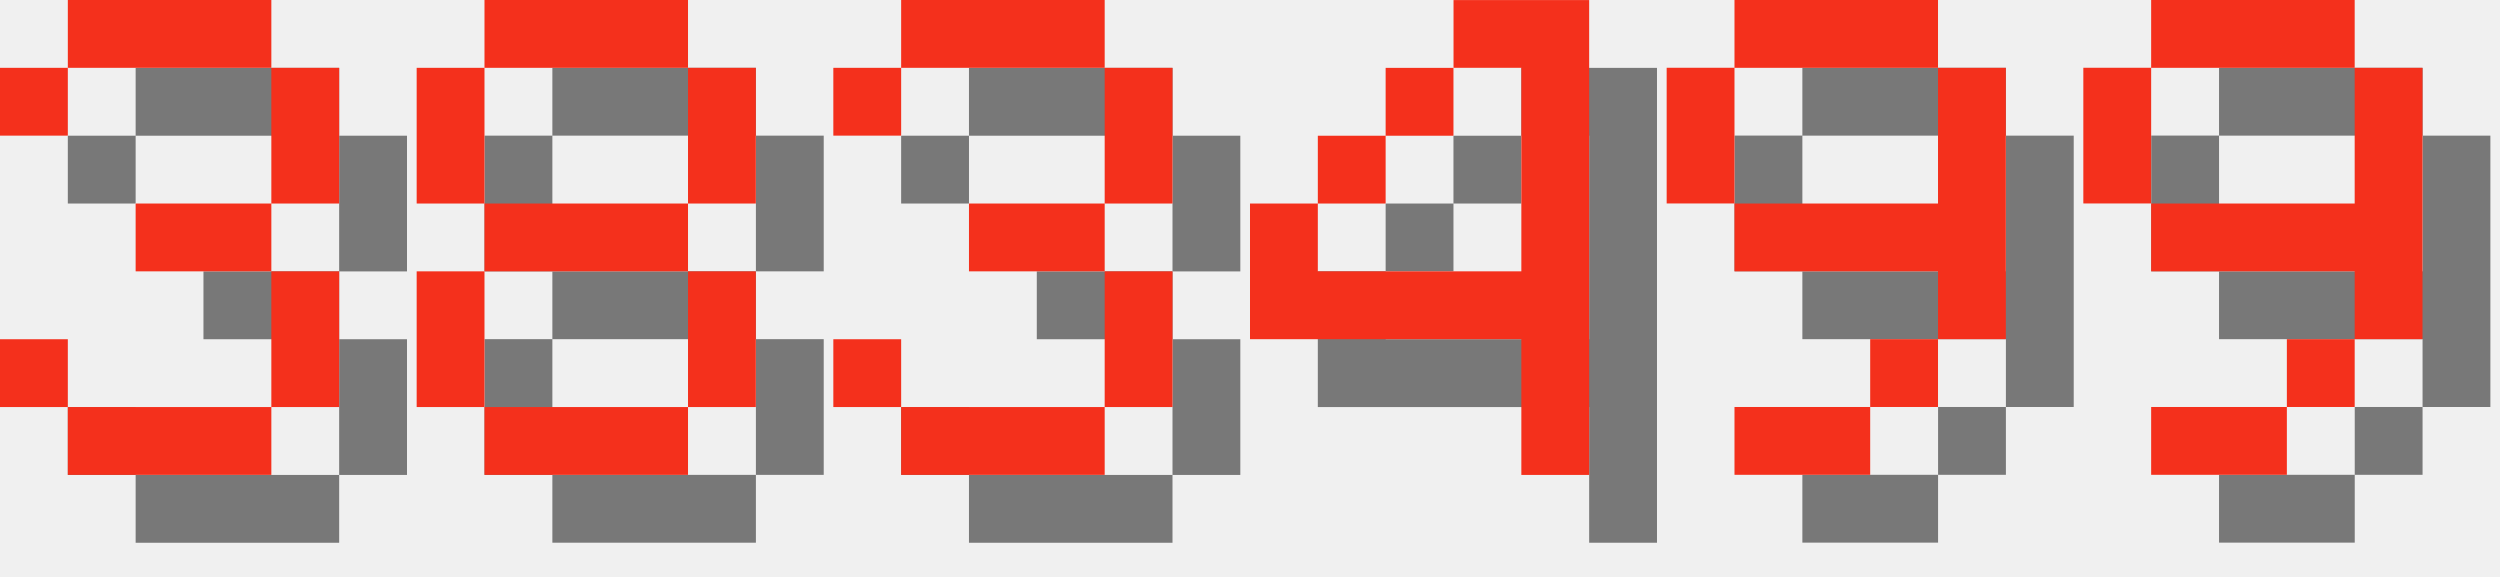
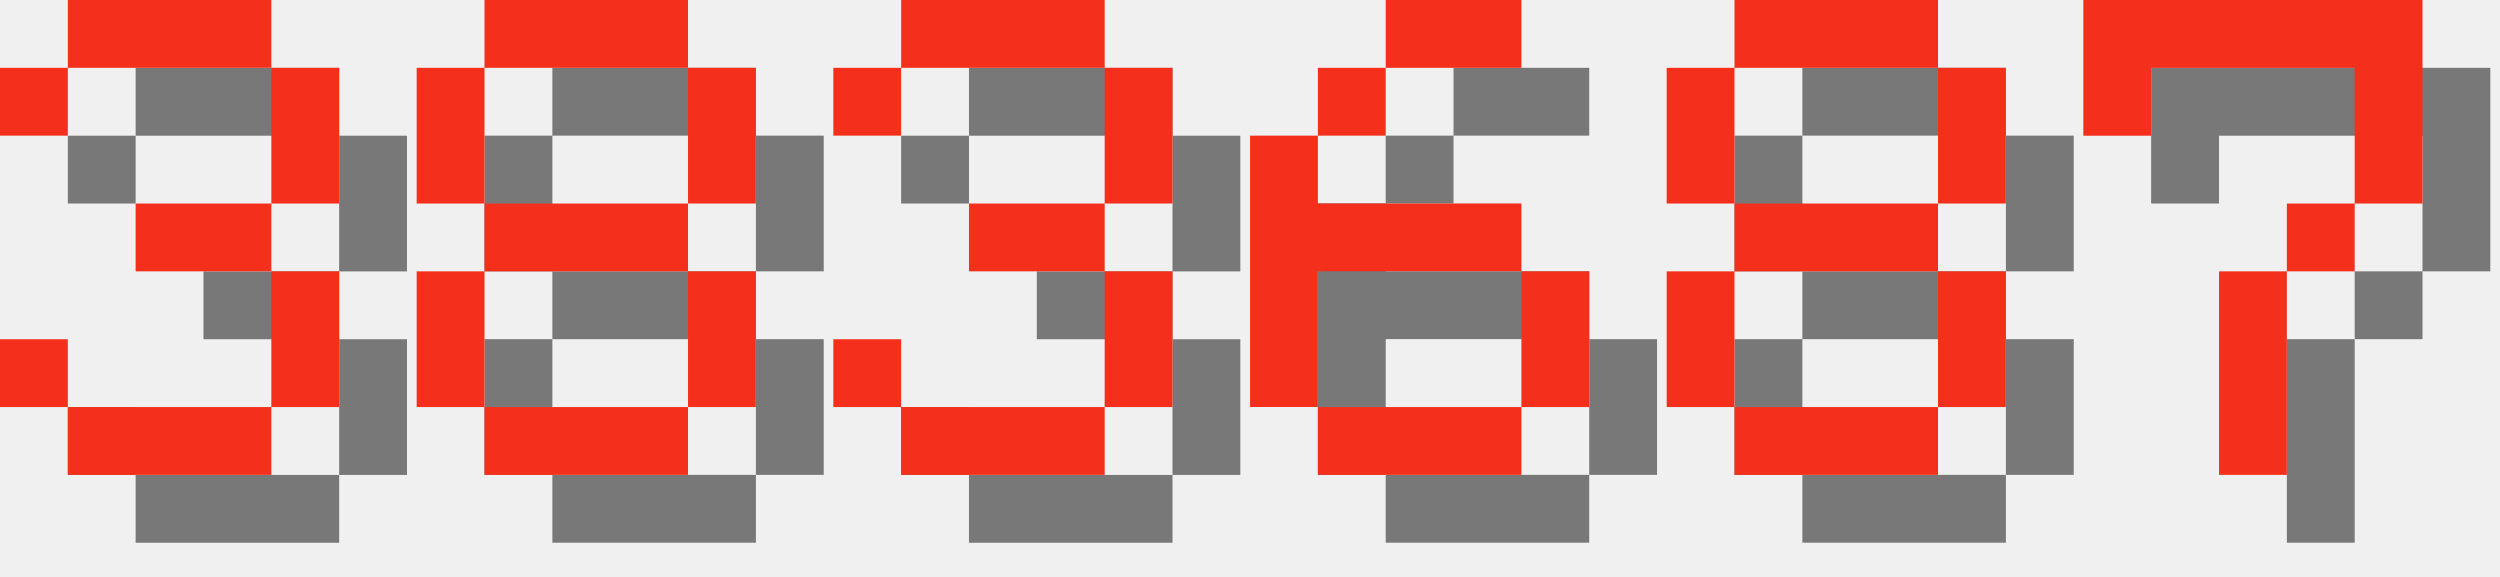
<svg xmlns="http://www.w3.org/2000/svg" version="1.1" width="156.0" height="36">
  <style>
        .text-foreground {
            fill: #F4301C;
        }
        .text-shadow {
            fill: #000000;
            fill-opacity: 0.5;
        }
    </style>
  <g class="digit" id="digit_3" transform="translate(0.0, 0), scale(4)">
    <path id="digit_3_shadow" class="text-shadow" d="m1.058 2.117v1.058h1.058v-1.058h3.175v2.117h-2.117v1.058h2.117v2.117h-3.175v-1.058h-1.058v1.058h1.058v1.058h3.175v-1.058h1.058v-2.117h-1.058v-1.058h1.058v-2.117h-1.058v-1.058h-3.175v1.058h-1.058z" fill-opacity=".5" style="paint-order:stroke fill markers" />
    <path id="digit_3_fg" class="text-foreground" d="m0 1.058v1.058h1.058v-1.058h3.175v2.117h-2.117v1.058h2.117v2.117h-3.175v-1.058h-1.058v1.058h1.058v1.058h3.175v-1.058h1.058v-2.117h-1.058v-1.058h1.058v-2.117h-1.058v-1.058h-3.175v1.058h-1.058z" fill="#fff" style="paint-order:stroke fill markers" />
  </g>
  <g class="digit" id="digit_8" transform="translate(26.0, 0), scale(4)">
    <path id="digit_8_shadow" class="text-shadow" d="m2.117 1.058v1.058h3.175v-1.058h-3.175zm3.175 1.058v2.117h1.058v-2.117h-1.058zm0 2.117h-3.175v1.058h3.175v-1.058zm0 1.058v2.117h1.058v-2.117h-1.058zm0 2.117h-3.175v1.058h3.175v-1.058zm-3.175 0v-2.117h-1.058v2.117h1.058zm0-3.175v-2.117h-1.058v2.117h1.058z" fill-opacity=".5" style="paint-order:stroke fill markers" />
    <path id="digit_8_fg" class="text-foreground" d="m1.058 0v1.058h3.175v-1.058h-3.175zm3.175 1.058v2.117h1.058v-2.117h-1.058zm0 2.117h-3.175v1.058h3.175v-1.058zm0 1.058v2.117h1.058v-2.117h-1.058zm0 2.117h-3.175v1.058h3.175v-1.058zm-3.175 0v-2.117h-1.058v2.117h1.058zm0-3.175v-2.117h-1.058v2.117h1.058z" fill="#fff" style="paint-order:stroke fill markers" />
  </g>
  <g class="digit" id="digit_3" transform="translate(52.0, 0), scale(4)">
    <path id="digit_3_shadow" class="text-shadow" d="m1.058 2.117v1.058h1.058v-1.058h3.175v2.117h-2.117v1.058h2.117v2.117h-3.175v-1.058h-1.058v1.058h1.058v1.058h3.175v-1.058h1.058v-2.117h-1.058v-1.058h1.058v-2.117h-1.058v-1.058h-3.175v1.058h-1.058z" fill-opacity=".5" style="paint-order:stroke fill markers" />
    <path id="digit_3_fg" class="text-foreground" d="m0 1.058v1.058h1.058v-1.058h3.175v2.117h-2.117v1.058h2.117v2.117h-3.175v-1.058h-1.058v1.058h1.058v1.058h3.175v-1.058h1.058v-2.117h-1.058v-1.058h1.058v-2.117h-1.058v-1.058h-3.175v1.058h-1.058z" fill="#fff" style="paint-order:stroke fill markers" />
  </g>
-   <g class="digit" id="digit_4" transform="translate(78.0, 0), scale(4)">
-     <path id="digit_4_shadow" class="text-shadow" d="m4.233 1.058v1.058h1.058v3.175h-3.175v-1.058h-1.058v2.117h4.233v2.117h1.058v-7.408h-2.117zm-2.117 3.175h1.058v-1.058h-1.058v1.058zm1.058-1.058h1.058v-1.058h-1.058v1.058z" fill-opacity=".5" style="paint-order:stroke fill markers" />
-     <path id="digit_4_fg" class="text-foreground" d="m3.175 0v1.058h1.058v3.175h-3.175v-1.058h-1.058v2.117h4.233v2.117h1.058v-7.408h-2.117zm-2.117 3.175h1.058v-1.058h-1.058v1.058zm1.058-1.058h1.058v-1.058h-1.058v1.058z" fill="#fff" style="paint-order:stroke fill markers" />
+   <g class="digit" id="digit_6" transform="translate(78.0, 0), scale(4)">
+     <path id="digit_6_shadow" class="text-shadow" d="m3.175 1.058v1.058h2.117v-1.058h-2.117zm0 1.058h-1.058v1.058h1.058v-1.058zm-1.058 1.058h-1.058v4.233h1.058v-2.117h3.175v-1.058h-3.175v-1.058zm3.175 2.117v2.117h1.058v-2.117h-1.058zm0 2.117h-3.175v1.058h3.175v-1.058z" fill-opacity=".5" style="paint-order:stroke fill markers" />
+     <path id="digit_6_fg" class="text-foreground" d="m2.117 0v1.058h2.117v-1.058h-2.117zm0 1.058h-1.058v1.058h1.058v-1.058zm-1.058 1.058h-1.058v4.233h1.058v-2.117h3.175v-1.058h-3.175v-1.058zm3.175 2.117v2.117h1.058v-2.117h-1.058zm0 2.117h-3.175v1.058h3.175v-1.058z" fill="#fff" style="paint-order:stroke fill markers" />
  </g>
-   <g class="digit" id="digit_9" transform="translate(104.0, 0), scale(4)">
-     <path id="digit_9_shadow" class="text-shadow" d="m2.117 1.058v1.058h3.175v-1.058h-3.175zm3.175 1.058v2.117h-3.175v1.058h3.175v1.058h1.058v-4.233h-1.058zm0 4.233h-1.058v1.058h1.058v-1.058zm-1.058 1.058h-2.117v1.058h2.117v-1.058zm-2.117-3.175v-2.117h-1.058v2.117h1.058z" fill-opacity=".5" style="paint-order:stroke fill markers" />
-     <path id="digit_9_fg" class="text-foreground" d="m1.058 0v1.058h3.175v-1.058h-3.175zm3.175 1.058v2.117h-3.175v1.058h3.175v1.058h1.058v-4.233h-1.058zm0 4.233h-1.058v1.058h1.058v-1.058zm-1.058 1.058h-2.117v1.058h2.117v-1.058zm-2.117-3.175v-2.117h-1.058v2.117h1.058z" fill="#fff" style="paint-order:stroke fill markers" />
+   <g class="digit" id="digit_8" transform="translate(104.0, 0), scale(4)">
+     <path id="digit_8_shadow" class="text-shadow" d="m2.117 1.058v1.058h3.175v-1.058h-3.175zm3.175 1.058v2.117h1.058v-2.117h-1.058zm0 2.117h-3.175v1.058h3.175v-1.058zm0 1.058v2.117h1.058v-2.117h-1.058zm0 2.117h-3.175v1.058h3.175v-1.058zm-3.175 0v-2.117h-1.058v2.117h1.058zm0-3.175v-2.117h-1.058v2.117h1.058z" fill-opacity=".5" style="paint-order:stroke fill markers" />
+     <path id="digit_8_fg" class="text-foreground" d="m1.058 0v1.058h3.175v-1.058h-3.175zm3.175 1.058v2.117h1.058v-2.117h-1.058zm0 2.117h-3.175v1.058h3.175v-1.058zm0 1.058v2.117h1.058v-2.117h-1.058zm0 2.117h-3.175v1.058h3.175v-1.058zm-3.175 0v-2.117h-1.058v2.117h1.058zm0-3.175v-2.117h-1.058v2.117h1.058z" fill="#fff" style="paint-order:stroke fill markers" />
  </g>
-   <g class="digit" id="digit_9" transform="translate(130.0, 0), scale(4)">
-     <path id="digit_9_shadow" class="text-shadow" d="m2.117 1.058v1.058h3.175v-1.058h-3.175zm3.175 1.058v2.117h-3.175v1.058h3.175v1.058h1.058v-4.233h-1.058zm0 4.233h-1.058v1.058h1.058v-1.058zm-1.058 1.058h-2.117v1.058h2.117v-1.058zm-2.117-3.175v-2.117h-1.058v2.117h1.058z" fill-opacity=".5" style="paint-order:stroke fill markers" />
-     <path id="digit_9_fg" class="text-foreground" d="m1.058 0v1.058h3.175v-1.058h-3.175zm3.175 1.058v2.117h-3.175v1.058h3.175v1.058h1.058v-4.233h-1.058zm0 4.233h-1.058v1.058h1.058v-1.058zm-1.058 1.058h-2.117v1.058h2.117v-1.058zm-2.117-3.175v-2.117h-1.058v2.117h1.058z" fill="#fff" style="paint-order:stroke fill markers" />
+   <g class="digit" id="digit_7" transform="translate(130.0, 0), scale(4)">
+     <path id="digit_7_shadow" class="text-shadow" d="m1.058 1.058 2e-6 2.117h1.058v-1.058h3.175v1.058l2e-7 1.058h-1.058v1.058h-1.058l4e-7 3.175 1.058 1e-7v-3.175h1.058v-1.058h1.058l5e-7 -1.058v-2.117z" fill-opacity=".5" style="paint-order:stroke fill markers" />
+     <path id="digit_7_fg" class="text-foreground" d="m0 0 2e-6 2.117h1.058v-1.058h3.175v1.058l2e-7 1.058h-1.058v1.058h-1.058l4e-7 3.175 1.058 1e-7v-3.175h1.058v-1.058h1.058l5e-7 -1.058v-2.117z" fill="#fff" style="paint-order:stroke fill markers" />
  </g>
</svg>
